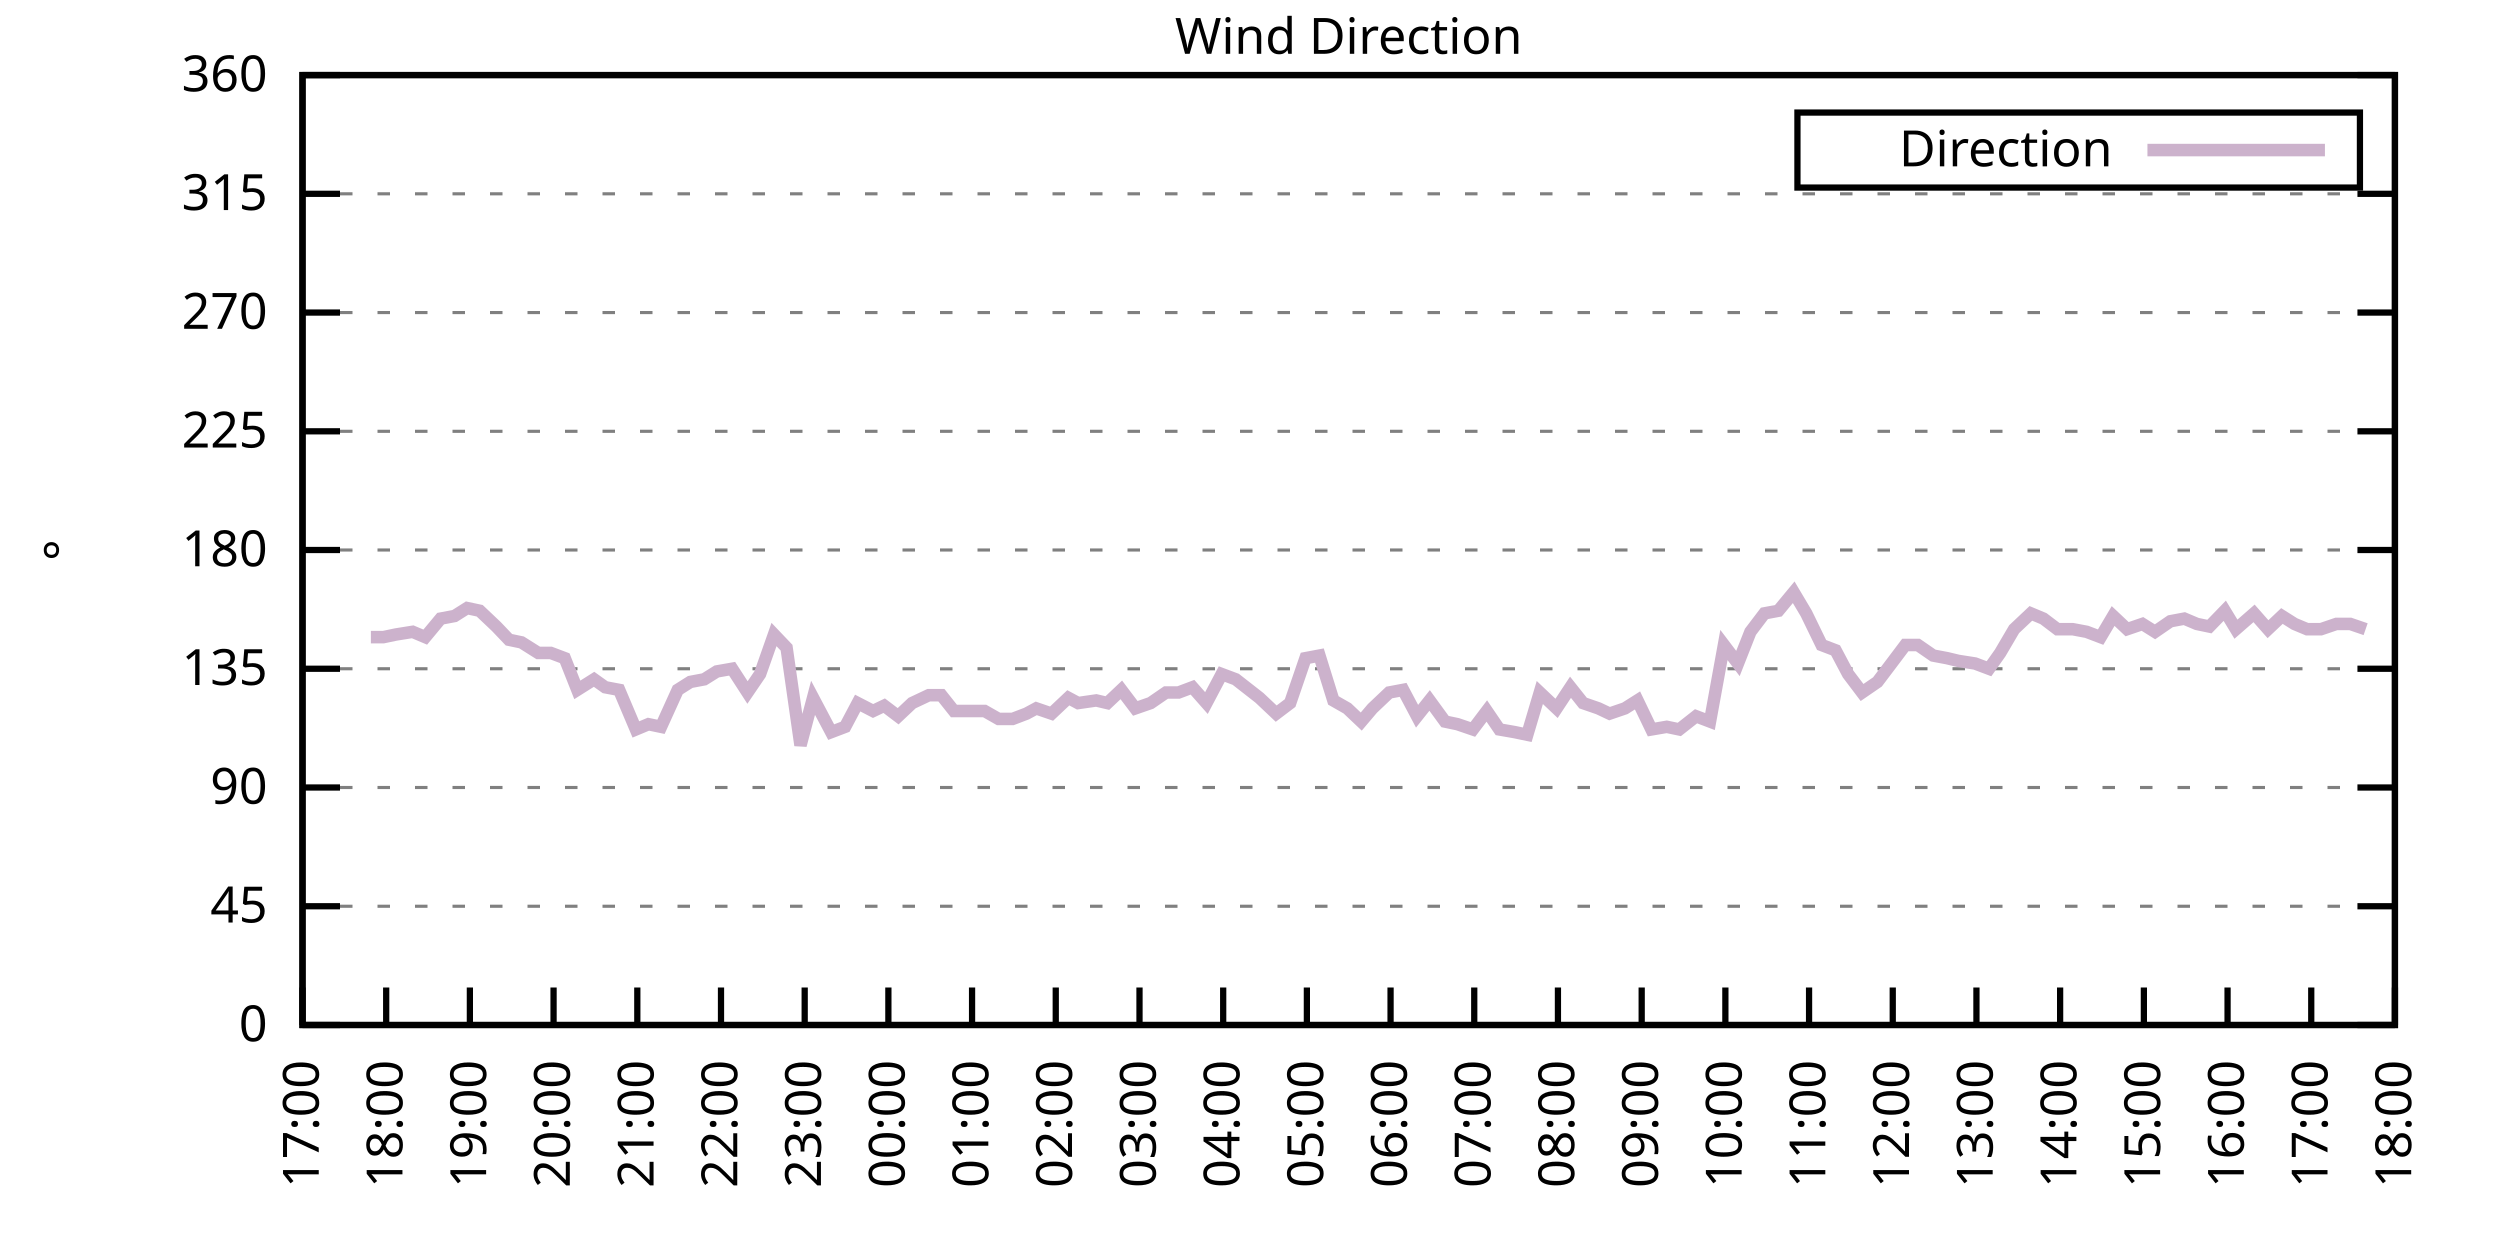
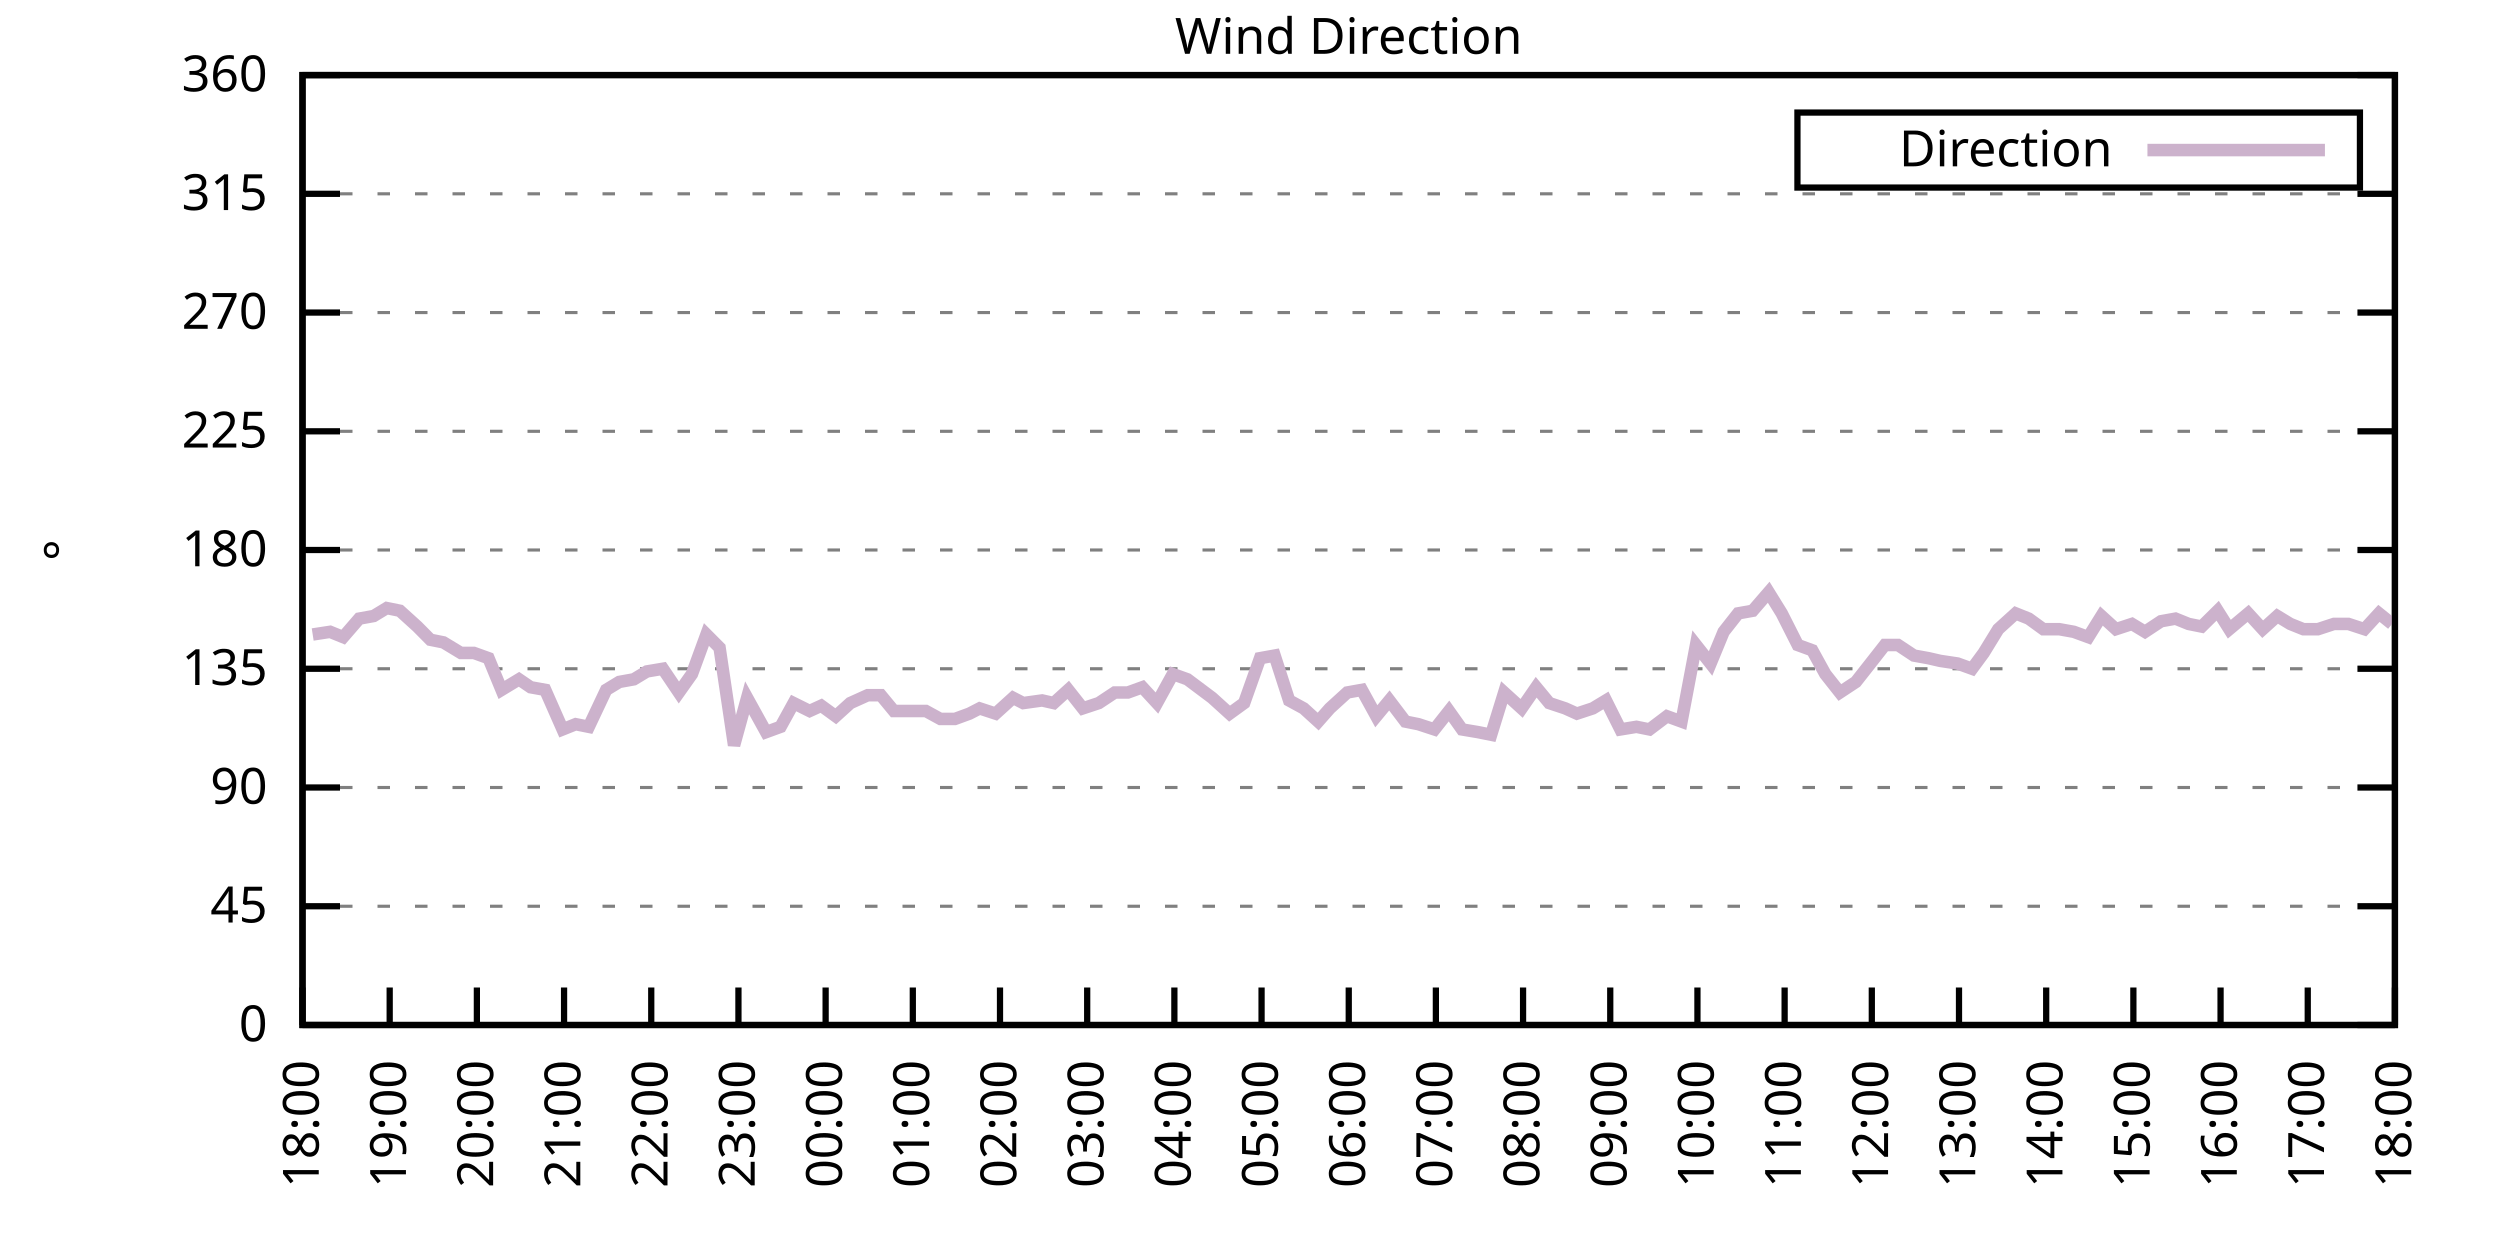
<svg xmlns="http://www.w3.org/2000/svg" xmlns:xlink="http://www.w3.org/1999/xlink" width="400" height="200" viewBox="0 0 400 200">
  <g id="gnuplot_canvas">
    <rect x="0" y="0" width="400" height="200" fill="none" />
    <defs>
      <circle id="gpDot" r="0.5" stroke-width="0.5" stroke="currentColor" />
      <path id="gpPt0" stroke-width="0.333" stroke="currentColor" d="M-1,0 h2 M0,-1 v2" />
      <path id="gpPt1" stroke-width="0.333" stroke="currentColor" d="M-1,-1 L1,1 M1,-1 L-1,1" />
      <path id="gpPt2" stroke-width="0.333" stroke="currentColor" d="M-1,0 L1,0 M0,-1 L0,1 M-1,-1 L1,1 M-1,1 L1,-1" />
      <rect id="gpPt3" stroke-width="0.333" stroke="currentColor" x="-1" y="-1" width="2" height="2" />
      <rect id="gpPt4" stroke-width="0.333" stroke="currentColor" fill="currentColor" x="-1" y="-1" width="2" height="2" />
      <circle id="gpPt5" stroke-width="0.333" stroke="currentColor" cx="0" cy="0" r="1" />
      <use xlink:href="#gpPt5" id="gpPt6" fill="currentColor" stroke="none" />
      <path id="gpPt7" stroke-width="0.333" stroke="currentColor" d="M0,-1.33 L-1.33,0.67 L1.33,0.67 z" />
      <use xlink:href="#gpPt7" id="gpPt8" fill="currentColor" stroke="none" />
      <use xlink:href="#gpPt7" id="gpPt9" stroke="currentColor" transform="rotate(180)" />
      <use xlink:href="#gpPt9" id="gpPt10" fill="currentColor" stroke="none" />
      <use xlink:href="#gpPt3" id="gpPt11" stroke="currentColor" transform="rotate(45)" />
      <use xlink:href="#gpPt11" id="gpPt12" fill="currentColor" stroke="none" />
      <path id="gpPt13" stroke-width="0.333" stroke="currentColor" d="M0,1.330 L1.265,0.411 L0.782,-1.067 L-0.782,-1.076 L-1.265,0.411 z" />
      <use xlink:href="#gpPt13" id="gpPt14" fill="currentColor" stroke="none" />
      <filter id="textbox" filterUnits="objectBoundingBox" x="0" y="0" height="1" width="1">
        <feFlood flood-color="white" flood-opacity="1" result="bgnd" />
        <feComposite in="SourceGraphic" in2="bgnd" operator="atop" />
      </filter>
      <filter id="greybox" filterUnits="objectBoundingBox" x="0" y="0" height="1" width="1">
        <feFlood flood-color="lightgrey" flood-opacity="1" result="grey" />
        <feComposite in="SourceGraphic" in2="grey" operator="atop" />
      </filter>
    </defs>
    <g fill="none" color="white" stroke="currentColor" stroke-width="1.00" stroke-linecap="butt" stroke-linejoin="miter">
</g>
    <g fill="none" color="black" stroke="currentColor" stroke-width="1.00" stroke-linecap="butt" stroke-linejoin="miter">
      <g stroke="none" shape-rendering="crispEdges">
        <polygon fill="rgb(255, 255, 255)" points="48.40,164.00 383.18,164.00 383.18,12.02 48.40,12.02 " />
      </g>
    </g>
    <g fill="none" color="black" stroke="currentColor" stroke-width="1.00" stroke-linecap="butt" stroke-linejoin="miter">
</g>
    <g fill="none" color="black" stroke="black" stroke-width="0.50" stroke-linecap="butt" stroke-linejoin="miter">
</g>
    <g fill="none" color="gray" stroke="currentColor" stroke-width="0.50" stroke-linecap="butt" stroke-linejoin="miter">
      <path stroke="gray" stroke-dasharray="2,4" class="gridline" d="M48.40,164.00 L383.19,164.00  " />
    </g>
    <g fill="none" color="gray" stroke="gray" stroke-width="1.00" stroke-linecap="butt" stroke-linejoin="miter">
</g>
    <g fill="none" color="black" stroke="currentColor" stroke-width="1.00" stroke-linecap="butt" stroke-linejoin="miter">
      <path stroke="black" d="M48.40,164.00 L54.40,164.00 M383.19,164.00 L377.19,164.00  " />
      <g transform="translate(42.80,166.60)" stroke="none" fill="black" font-family="Sans" font-size="8.00" text-anchor="end">
        <text>
          <tspan font-family="Sans"> 0</tspan>
        </text>
      </g>
    </g>
    <g fill="none" color="black" stroke="currentColor" stroke-width="1.00" stroke-linecap="butt" stroke-linejoin="miter">
</g>
    <g fill="none" color="black" stroke="black" stroke-width="0.50" stroke-linecap="butt" stroke-linejoin="miter">
</g>
    <g fill="none" color="gray" stroke="currentColor" stroke-width="0.50" stroke-linecap="butt" stroke-linejoin="miter">
      <path stroke="gray" stroke-dasharray="2,4" class="gridline" d="M48.40,145.00 L383.19,145.00  " />
    </g>
    <g fill="none" color="gray" stroke="gray" stroke-width="1.00" stroke-linecap="butt" stroke-linejoin="miter">
</g>
    <g fill="none" color="black" stroke="currentColor" stroke-width="1.00" stroke-linecap="butt" stroke-linejoin="miter">
      <path stroke="black" d="M48.40,145.00 L54.40,145.00 M383.19,145.00 L377.19,145.00  " />
      <g transform="translate(42.80,147.60)" stroke="none" fill="black" font-family="Sans" font-size="8.00" text-anchor="end">
        <text>
          <tspan font-family="Sans"> 45</tspan>
        </text>
      </g>
    </g>
    <g fill="none" color="black" stroke="currentColor" stroke-width="1.00" stroke-linecap="butt" stroke-linejoin="miter">
</g>
    <g fill="none" color="black" stroke="black" stroke-width="0.50" stroke-linecap="butt" stroke-linejoin="miter">
</g>
    <g fill="none" color="gray" stroke="currentColor" stroke-width="0.50" stroke-linecap="butt" stroke-linejoin="miter">
      <path stroke="gray" stroke-dasharray="2,4" class="gridline" d="M48.40,126.00 L383.19,126.00  " />
    </g>
    <g fill="none" color="gray" stroke="gray" stroke-width="1.00" stroke-linecap="butt" stroke-linejoin="miter">
</g>
    <g fill="none" color="black" stroke="currentColor" stroke-width="1.00" stroke-linecap="butt" stroke-linejoin="miter">
      <path stroke="black" d="M48.40,126.00 L54.40,126.00 M383.19,126.00 L377.19,126.00  " />
      <g transform="translate(42.80,128.60)" stroke="none" fill="black" font-family="Sans" font-size="8.00" text-anchor="end">
        <text>
          <tspan font-family="Sans"> 90</tspan>
        </text>
      </g>
    </g>
    <g fill="none" color="black" stroke="currentColor" stroke-width="1.00" stroke-linecap="butt" stroke-linejoin="miter">
</g>
    <g fill="none" color="black" stroke="black" stroke-width="0.50" stroke-linecap="butt" stroke-linejoin="miter">
</g>
    <g fill="none" color="gray" stroke="currentColor" stroke-width="0.50" stroke-linecap="butt" stroke-linejoin="miter">
      <path stroke="gray" stroke-dasharray="2,4" class="gridline" d="M48.40,107.00 L383.19,107.00  " />
    </g>
    <g fill="none" color="gray" stroke="gray" stroke-width="1.00" stroke-linecap="butt" stroke-linejoin="miter">
</g>
    <g fill="none" color="black" stroke="currentColor" stroke-width="1.00" stroke-linecap="butt" stroke-linejoin="miter">
      <path stroke="black" d="M48.40,107.00 L54.40,107.00 M383.19,107.00 L377.19,107.00  " />
      <g transform="translate(42.80,109.60)" stroke="none" fill="black" font-family="Sans" font-size="8.00" text-anchor="end">
        <text>
          <tspan font-family="Sans"> 135</tspan>
        </text>
      </g>
    </g>
    <g fill="none" color="black" stroke="currentColor" stroke-width="1.00" stroke-linecap="butt" stroke-linejoin="miter">
</g>
    <g fill="none" color="black" stroke="black" stroke-width="0.50" stroke-linecap="butt" stroke-linejoin="miter">
</g>
    <g fill="none" color="gray" stroke="currentColor" stroke-width="0.50" stroke-linecap="butt" stroke-linejoin="miter">
      <path stroke="gray" stroke-dasharray="2,4" class="gridline" d="M48.40,88.00 L383.19,88.00  " />
    </g>
    <g fill="none" color="gray" stroke="gray" stroke-width="1.00" stroke-linecap="butt" stroke-linejoin="miter">
</g>
    <g fill="none" color="black" stroke="currentColor" stroke-width="1.00" stroke-linecap="butt" stroke-linejoin="miter">
      <path stroke="black" d="M48.40,88.00 L54.40,88.00 M383.19,88.00 L377.19,88.00  " />
      <g transform="translate(42.80,90.60)" stroke="none" fill="black" font-family="Sans" font-size="8.00" text-anchor="end">
        <text>
          <tspan font-family="Sans"> 180</tspan>
        </text>
      </g>
    </g>
    <g fill="none" color="black" stroke="currentColor" stroke-width="1.00" stroke-linecap="butt" stroke-linejoin="miter">
</g>
    <g fill="none" color="black" stroke="black" stroke-width="0.50" stroke-linecap="butt" stroke-linejoin="miter">
</g>
    <g fill="none" color="gray" stroke="currentColor" stroke-width="0.50" stroke-linecap="butt" stroke-linejoin="miter">
      <path stroke="gray" stroke-dasharray="2,4" class="gridline" d="M48.40,69.01 L383.19,69.01  " />
    </g>
    <g fill="none" color="gray" stroke="gray" stroke-width="1.00" stroke-linecap="butt" stroke-linejoin="miter">
</g>
    <g fill="none" color="black" stroke="currentColor" stroke-width="1.00" stroke-linecap="butt" stroke-linejoin="miter">
      <path stroke="black" d="M48.40,69.01 L54.40,69.01 M383.19,69.01 L377.19,69.01  " />
      <g transform="translate(42.80,71.61)" stroke="none" fill="black" font-family="Sans" font-size="8.00" text-anchor="end">
        <text>
          <tspan font-family="Sans"> 225</tspan>
        </text>
      </g>
    </g>
    <g fill="none" color="black" stroke="currentColor" stroke-width="1.00" stroke-linecap="butt" stroke-linejoin="miter">
</g>
    <g fill="none" color="black" stroke="black" stroke-width="0.50" stroke-linecap="butt" stroke-linejoin="miter">
</g>
    <g fill="none" color="gray" stroke="currentColor" stroke-width="0.50" stroke-linecap="butt" stroke-linejoin="miter">
      <path stroke="gray" stroke-dasharray="2,4" class="gridline" d="M48.40,50.01 L383.19,50.01  " />
    </g>
    <g fill="none" color="gray" stroke="gray" stroke-width="1.00" stroke-linecap="butt" stroke-linejoin="miter">
</g>
    <g fill="none" color="black" stroke="currentColor" stroke-width="1.00" stroke-linecap="butt" stroke-linejoin="miter">
      <path stroke="black" d="M48.40,50.01 L54.40,50.01 M383.19,50.01 L377.19,50.01  " />
      <g transform="translate(42.80,52.61)" stroke="none" fill="black" font-family="Sans" font-size="8.00" text-anchor="end">
        <text>
          <tspan font-family="Sans"> 270</tspan>
        </text>
      </g>
    </g>
    <g fill="none" color="black" stroke="currentColor" stroke-width="1.00" stroke-linecap="butt" stroke-linejoin="miter">
</g>
    <g fill="none" color="black" stroke="black" stroke-width="0.50" stroke-linecap="butt" stroke-linejoin="miter">
</g>
    <g fill="none" color="gray" stroke="currentColor" stroke-width="0.50" stroke-linecap="butt" stroke-linejoin="miter">
      <path stroke="gray" stroke-dasharray="2,4" class="gridline" d="M48.40,31.01 L383.19,31.01  " />
    </g>
    <g fill="none" color="gray" stroke="gray" stroke-width="1.00" stroke-linecap="butt" stroke-linejoin="miter">
</g>
    <g fill="none" color="black" stroke="currentColor" stroke-width="1.00" stroke-linecap="butt" stroke-linejoin="miter">
      <path stroke="black" d="M48.40,31.01 L54.40,31.01 M383.19,31.01 L377.19,31.01  " />
      <g transform="translate(42.80,33.61)" stroke="none" fill="black" font-family="Sans" font-size="8.00" text-anchor="end">
        <text>
          <tspan font-family="Sans"> 315</tspan>
        </text>
      </g>
    </g>
    <g fill="none" color="black" stroke="currentColor" stroke-width="1.00" stroke-linecap="butt" stroke-linejoin="miter">
</g>
    <g fill="none" color="black" stroke="black" stroke-width="0.50" stroke-linecap="butt" stroke-linejoin="miter">
</g>
    <g fill="none" color="gray" stroke="currentColor" stroke-width="0.50" stroke-linecap="butt" stroke-linejoin="miter">
      <path stroke="gray" stroke-dasharray="2,4" class="gridline" d="M48.40,12.01 L383.19,12.01  " />
    </g>
    <g fill="none" color="gray" stroke="gray" stroke-width="1.00" stroke-linecap="butt" stroke-linejoin="miter">
</g>
    <g fill="none" color="black" stroke="currentColor" stroke-width="1.00" stroke-linecap="butt" stroke-linejoin="miter">
      <path stroke="black" d="M48.40,12.01 L54.40,12.01 M383.19,12.01 L377.19,12.01  " />
      <g transform="translate(42.80,14.61)" stroke="none" fill="black" font-family="Sans" font-size="8.00" text-anchor="end">
        <text>
          <tspan font-family="Sans"> 360</tspan>
        </text>
      </g>
    </g>
    <g fill="none" color="black" stroke="currentColor" stroke-width="1.00" stroke-linecap="butt" stroke-linejoin="miter">
      <path stroke="black" d="M48.40,164.00 L48.40,158.00  " />
      <g transform="translate(51.00,169.60) rotate(270.00)" stroke="none" fill="black" font-family="Sans" font-size="8.00" text-anchor="end">
        <text>
-           <tspan font-family="Sans">17:00</tspan>
-         </text>
-       </g>
-     </g>
-     <g fill="none" color="black" stroke="currentColor" stroke-width="1.00" stroke-linecap="butt" stroke-linejoin="miter">
-       <path stroke="black" d="M61.79,164.00 L61.79,158.00  " />
-       <g transform="translate(64.39,169.60) rotate(270.00)" stroke="none" fill="black" font-family="Sans" font-size="8.00" text-anchor="end">
-         <text>
          <tspan font-family="Sans">18:00</tspan>
        </text>
      </g>
    </g>
    <g fill="none" color="black" stroke="currentColor" stroke-width="1.00" stroke-linecap="butt" stroke-linejoin="miter">
-       <path stroke="black" d="M75.18,164.00 L75.18,158.00  " />
-       <g transform="translate(77.78,169.60) rotate(270.00)" stroke="none" fill="black" font-family="Sans" font-size="8.00" text-anchor="end">
+       <path stroke="black" d="M62.35,164.00 L62.35,158.00  " />
+       <g transform="translate(64.95,169.60) rotate(270.00)" stroke="none" fill="black" font-family="Sans" font-size="8.00" text-anchor="end">
        <text>
          <tspan font-family="Sans">19:00</tspan>
        </text>
      </g>
    </g>
    <g fill="none" color="black" stroke="currentColor" stroke-width="1.00" stroke-linecap="butt" stroke-linejoin="miter">
-       <path stroke="black" d="M88.57,164.00 L88.57,158.00  " />
-       <g transform="translate(91.17,169.60) rotate(270.00)" stroke="none" fill="black" font-family="Sans" font-size="8.00" text-anchor="end">
+       <path stroke="black" d="M76.30,164.00 L76.30,158.00  " />
+       <g transform="translate(78.90,169.60) rotate(270.00)" stroke="none" fill="black" font-family="Sans" font-size="8.00" text-anchor="end">
        <text>
          <tspan font-family="Sans">20:00</tspan>
        </text>
      </g>
    </g>
    <g fill="none" color="black" stroke="currentColor" stroke-width="1.00" stroke-linecap="butt" stroke-linejoin="miter">
-       <path stroke="black" d="M101.97,164.00 L101.97,158.00  " />
-       <g transform="translate(104.57,169.60) rotate(270.00)" stroke="none" fill="black" font-family="Sans" font-size="8.00" text-anchor="end">
+       <path stroke="black" d="M90.25,164.00 L90.25,158.00  " />
+       <g transform="translate(92.85,169.60) rotate(270.00)" stroke="none" fill="black" font-family="Sans" font-size="8.00" text-anchor="end">
        <text>
          <tspan font-family="Sans">21:00</tspan>
        </text>
      </g>
    </g>
    <g fill="none" color="black" stroke="currentColor" stroke-width="1.00" stroke-linecap="butt" stroke-linejoin="miter">
-       <path stroke="black" d="M115.36,164.00 L115.36,158.00  " />
-       <g transform="translate(117.96,169.60) rotate(270.00)" stroke="none" fill="black" font-family="Sans" font-size="8.00" text-anchor="end">
+       <path stroke="black" d="M104.20,164.00 L104.20,158.00  " />
+       <g transform="translate(106.80,169.60) rotate(270.00)" stroke="none" fill="black" font-family="Sans" font-size="8.00" text-anchor="end">
        <text>
          <tspan font-family="Sans">22:00</tspan>
        </text>
      </g>
    </g>
    <g fill="none" color="black" stroke="currentColor" stroke-width="1.00" stroke-linecap="butt" stroke-linejoin="miter">
-       <path stroke="black" d="M128.75,164.00 L128.75,158.00  " />
-       <g transform="translate(131.35,169.60) rotate(270.00)" stroke="none" fill="black" font-family="Sans" font-size="8.00" text-anchor="end">
+       <path stroke="black" d="M118.15,164.00 L118.15,158.00  " />
+       <g transform="translate(120.75,169.60) rotate(270.00)" stroke="none" fill="black" font-family="Sans" font-size="8.00" text-anchor="end">
        <text>
          <tspan font-family="Sans">23:00</tspan>
        </text>
      </g>
    </g>
    <g fill="none" color="black" stroke="currentColor" stroke-width="1.00" stroke-linecap="butt" stroke-linejoin="miter">
-       <path stroke="black" d="M142.14,164.00 L142.14,158.00  " />
-       <g transform="translate(144.74,169.60) rotate(270.00)" stroke="none" fill="black" font-family="Sans" font-size="8.00" text-anchor="end">
+       <path stroke="black" d="M132.10,164.00 L132.10,158.00  " />
+       <g transform="translate(134.70,169.60) rotate(270.00)" stroke="none" fill="black" font-family="Sans" font-size="8.00" text-anchor="end">
        <text>
          <tspan font-family="Sans">00:00</tspan>
        </text>
      </g>
    </g>
    <g fill="none" color="black" stroke="currentColor" stroke-width="1.00" stroke-linecap="butt" stroke-linejoin="miter">
-       <path stroke="black" d="M155.53,164.00 L155.53,158.00  " />
-       <g transform="translate(158.13,169.60) rotate(270.00)" stroke="none" fill="black" font-family="Sans" font-size="8.00" text-anchor="end">
+       <path stroke="black" d="M146.05,164.00 L146.05,158.00  " />
+       <g transform="translate(148.65,169.60) rotate(270.00)" stroke="none" fill="black" font-family="Sans" font-size="8.00" text-anchor="end">
        <text>
          <tspan font-family="Sans">01:00</tspan>
        </text>
      </g>
    </g>
    <g fill="none" color="black" stroke="currentColor" stroke-width="1.00" stroke-linecap="butt" stroke-linejoin="miter">
-       <path stroke="black" d="M168.92,164.00 L168.92,158.00  " />
-       <g transform="translate(171.52,169.60) rotate(270.00)" stroke="none" fill="black" font-family="Sans" font-size="8.00" text-anchor="end">
+       <path stroke="black" d="M160.00,164.00 L160.00,158.00  " />
+       <g transform="translate(162.60,169.60) rotate(270.00)" stroke="none" fill="black" font-family="Sans" font-size="8.00" text-anchor="end">
        <text>
          <tspan font-family="Sans">02:00</tspan>
        </text>
      </g>
    </g>
    <g fill="none" color="black" stroke="currentColor" stroke-width="1.00" stroke-linecap="butt" stroke-linejoin="miter">
-       <path stroke="black" d="M182.32,164.00 L182.32,158.00  " />
-       <g transform="translate(184.92,169.60) rotate(270.00)" stroke="none" fill="black" font-family="Sans" font-size="8.00" text-anchor="end">
+       <path stroke="black" d="M173.95,164.00 L173.95,158.00  " />
+       <g transform="translate(176.55,169.60) rotate(270.00)" stroke="none" fill="black" font-family="Sans" font-size="8.00" text-anchor="end">
        <text>
          <tspan font-family="Sans">03:00</tspan>
        </text>
      </g>
    </g>
    <g fill="none" color="black" stroke="currentColor" stroke-width="1.00" stroke-linecap="butt" stroke-linejoin="miter">
-       <path stroke="black" d="M195.71,164.00 L195.71,158.00  " />
-       <g transform="translate(198.31,169.60) rotate(270.00)" stroke="none" fill="black" font-family="Sans" font-size="8.00" text-anchor="end">
+       <path stroke="black" d="M187.90,164.00 L187.90,158.00  " />
+       <g transform="translate(190.50,169.60) rotate(270.00)" stroke="none" fill="black" font-family="Sans" font-size="8.00" text-anchor="end">
        <text>
          <tspan font-family="Sans">04:00</tspan>
        </text>
      </g>
    </g>
    <g fill="none" color="black" stroke="currentColor" stroke-width="1.00" stroke-linecap="butt" stroke-linejoin="miter">
-       <path stroke="black" d="M209.10,164.00 L209.10,158.00  " />
-       <g transform="translate(211.70,169.60) rotate(270.00)" stroke="none" fill="black" font-family="Sans" font-size="8.00" text-anchor="end">
+       <path stroke="black" d="M201.85,164.00 L201.85,158.00  " />
+       <g transform="translate(204.45,169.60) rotate(270.00)" stroke="none" fill="black" font-family="Sans" font-size="8.00" text-anchor="end">
        <text>
          <tspan font-family="Sans">05:00</tspan>
        </text>
      </g>
    </g>
    <g fill="none" color="black" stroke="currentColor" stroke-width="1.00" stroke-linecap="butt" stroke-linejoin="miter">
-       <path stroke="black" d="M222.49,164.00 L222.49,158.00  " />
-       <g transform="translate(225.09,169.60) rotate(270.00)" stroke="none" fill="black" font-family="Sans" font-size="8.00" text-anchor="end">
+       <path stroke="black" d="M215.80,164.00 L215.80,158.00  " />
+       <g transform="translate(218.40,169.60) rotate(270.00)" stroke="none" fill="black" font-family="Sans" font-size="8.00" text-anchor="end">
        <text>
          <tspan font-family="Sans">06:00</tspan>
        </text>
      </g>
    </g>
    <g fill="none" color="black" stroke="currentColor" stroke-width="1.00" stroke-linecap="butt" stroke-linejoin="miter">
-       <path stroke="black" d="M235.88,164.00 L235.88,158.00  " />
-       <g transform="translate(238.48,169.60) rotate(270.00)" stroke="none" fill="black" font-family="Sans" font-size="8.00" text-anchor="end">
+       <path stroke="black" d="M229.74,164.00 L229.74,158.00  " />
+       <g transform="translate(232.34,169.60) rotate(270.00)" stroke="none" fill="black" font-family="Sans" font-size="8.00" text-anchor="end">
        <text>
          <tspan font-family="Sans">07:00</tspan>
        </text>
      </g>
    </g>
    <g fill="none" color="black" stroke="currentColor" stroke-width="1.00" stroke-linecap="butt" stroke-linejoin="miter">
-       <path stroke="black" d="M249.27,164.00 L249.27,158.00  " />
-       <g transform="translate(251.87,169.60) rotate(270.00)" stroke="none" fill="black" font-family="Sans" font-size="8.00" text-anchor="end">
+       <path stroke="black" d="M243.69,164.00 L243.69,158.00  " />
+       <g transform="translate(246.29,169.60) rotate(270.00)" stroke="none" fill="black" font-family="Sans" font-size="8.00" text-anchor="end">
        <text>
          <tspan font-family="Sans">08:00</tspan>
        </text>
      </g>
    </g>
    <g fill="none" color="black" stroke="currentColor" stroke-width="1.00" stroke-linecap="butt" stroke-linejoin="miter">
-       <path stroke="black" d="M262.67,164.00 L262.67,158.00  " />
-       <g transform="translate(265.27,169.60) rotate(270.00)" stroke="none" fill="black" font-family="Sans" font-size="8.00" text-anchor="end">
+       <path stroke="black" d="M257.64,164.00 L257.64,158.00  " />
+       <g transform="translate(260.24,169.60) rotate(270.00)" stroke="none" fill="black" font-family="Sans" font-size="8.00" text-anchor="end">
        <text>
          <tspan font-family="Sans">09:00</tspan>
        </text>
      </g>
    </g>
    <g fill="none" color="black" stroke="currentColor" stroke-width="1.00" stroke-linecap="butt" stroke-linejoin="miter">
-       <path stroke="black" d="M276.06,164.00 L276.06,158.00  " />
-       <g transform="translate(278.66,169.60) rotate(270.00)" stroke="none" fill="black" font-family="Sans" font-size="8.00" text-anchor="end">
+       <path stroke="black" d="M271.59,164.00 L271.59,158.00  " />
+       <g transform="translate(274.19,169.60) rotate(270.00)" stroke="none" fill="black" font-family="Sans" font-size="8.00" text-anchor="end">
        <text>
          <tspan font-family="Sans">10:00</tspan>
        </text>
      </g>
    </g>
    <g fill="none" color="black" stroke="currentColor" stroke-width="1.00" stroke-linecap="butt" stroke-linejoin="miter">
-       <path stroke="black" d="M289.45,164.00 L289.45,158.00  " />
-       <g transform="translate(292.05,169.60) rotate(270.00)" stroke="none" fill="black" font-family="Sans" font-size="8.00" text-anchor="end">
+       <path stroke="black" d="M285.54,164.00 L285.54,158.00  " />
+       <g transform="translate(288.14,169.60) rotate(270.00)" stroke="none" fill="black" font-family="Sans" font-size="8.00" text-anchor="end">
        <text>
          <tspan font-family="Sans">11:00</tspan>
        </text>
      </g>
    </g>
    <g fill="none" color="black" stroke="currentColor" stroke-width="1.00" stroke-linecap="butt" stroke-linejoin="miter">
-       <path stroke="black" d="M302.84,164.00 L302.84,158.00  " />
-       <g transform="translate(305.44,169.60) rotate(270.00)" stroke="none" fill="black" font-family="Sans" font-size="8.00" text-anchor="end">
+       <path stroke="black" d="M299.49,164.00 L299.49,158.00  " />
+       <g transform="translate(302.09,169.60) rotate(270.00)" stroke="none" fill="black" font-family="Sans" font-size="8.00" text-anchor="end">
        <text>
          <tspan font-family="Sans">12:00</tspan>
        </text>
      </g>
    </g>
    <g fill="none" color="black" stroke="currentColor" stroke-width="1.00" stroke-linecap="butt" stroke-linejoin="miter">
-       <path stroke="black" d="M316.23,164.00 L316.23,158.00  " />
-       <g transform="translate(318.83,169.60) rotate(270.00)" stroke="none" fill="black" font-family="Sans" font-size="8.00" text-anchor="end">
+       <path stroke="black" d="M313.44,164.00 L313.44,158.00  " />
+       <g transform="translate(316.04,169.60) rotate(270.00)" stroke="none" fill="black" font-family="Sans" font-size="8.00" text-anchor="end">
        <text>
          <tspan font-family="Sans">13:00</tspan>
        </text>
      </g>
    </g>
    <g fill="none" color="black" stroke="currentColor" stroke-width="1.00" stroke-linecap="butt" stroke-linejoin="miter">
-       <path stroke="black" d="M329.62,164.00 L329.62,158.00  " />
-       <g transform="translate(332.22,169.60) rotate(270.00)" stroke="none" fill="black" font-family="Sans" font-size="8.00" text-anchor="end">
+       <path stroke="black" d="M327.39,164.00 L327.39,158.00  " />
+       <g transform="translate(329.99,169.60) rotate(270.00)" stroke="none" fill="black" font-family="Sans" font-size="8.00" text-anchor="end">
        <text>
          <tspan font-family="Sans">14:00</tspan>
        </text>
      </g>
    </g>
    <g fill="none" color="black" stroke="currentColor" stroke-width="1.00" stroke-linecap="butt" stroke-linejoin="miter">
-       <path stroke="black" d="M343.02,164.00 L343.02,158.00  " />
-       <g transform="translate(345.62,169.60) rotate(270.00)" stroke="none" fill="black" font-family="Sans" font-size="8.00" text-anchor="end">
+       <path stroke="black" d="M341.34,164.00 L341.34,158.00  " />
+       <g transform="translate(343.94,169.60) rotate(270.00)" stroke="none" fill="black" font-family="Sans" font-size="8.00" text-anchor="end">
        <text>
          <tspan font-family="Sans">15:00</tspan>
        </text>
      </g>
    </g>
    <g fill="none" color="black" stroke="currentColor" stroke-width="1.00" stroke-linecap="butt" stroke-linejoin="miter">
-       <path stroke="black" d="M356.41,164.00 L356.41,158.00  " />
-       <g transform="translate(359.01,169.60) rotate(270.00)" stroke="none" fill="black" font-family="Sans" font-size="8.00" text-anchor="end">
+       <path stroke="black" d="M355.29,164.00 L355.29,158.00  " />
+       <g transform="translate(357.89,169.60) rotate(270.00)" stroke="none" fill="black" font-family="Sans" font-size="8.00" text-anchor="end">
        <text>
          <tspan font-family="Sans">16:00</tspan>
        </text>
      </g>
    </g>
    <g fill="none" color="black" stroke="currentColor" stroke-width="1.00" stroke-linecap="butt" stroke-linejoin="miter">
-       <path stroke="black" d="M369.80,164.00 L369.80,158.00  " />
-       <g transform="translate(372.40,169.60) rotate(270.00)" stroke="none" fill="black" font-family="Sans" font-size="8.00" text-anchor="end">
+       <path stroke="black" d="M369.24,164.00 L369.24,158.00  " />
+       <g transform="translate(371.84,169.60) rotate(270.00)" stroke="none" fill="black" font-family="Sans" font-size="8.00" text-anchor="end">
        <text>
          <tspan font-family="Sans">17:00</tspan>
        </text>
      </g>
    </g>
    <g fill="none" color="black" stroke="currentColor" stroke-width="1.00" stroke-linecap="butt" stroke-linejoin="miter">
      <path stroke="black" d="M383.19,164.00 L383.19,158.00  " />
      <g transform="translate(385.79,169.60) rotate(270.00)" stroke="none" fill="black" font-family="Sans" font-size="8.00" text-anchor="end">
        <text>
          <tspan font-family="Sans">18:00</tspan>
        </text>
      </g>
    </g>
    <g fill="none" color="black" stroke="currentColor" stroke-width="1.00" stroke-linecap="butt" stroke-linejoin="miter">
</g>
    <g fill="none" color="black" stroke="currentColor" stroke-width="1.00" stroke-linecap="butt" stroke-linejoin="miter">
      <path stroke="black" d="M48.40,12.01 L48.40,164.00 L383.19,164.00 L383.19,12.01 L48.40,12.01 Z  " />
    </g>
    <g fill="none" color="black" stroke="currentColor" stroke-width="1.00" stroke-linecap="butt" stroke-linejoin="miter">
</g>
    <g fill="none" color="black" stroke="currentColor" stroke-width="1.00" stroke-linecap="butt" stroke-linejoin="miter">
      <path stroke="black" d="M287.59,30.01 L287.59,18.01 L377.59,18.01 L377.59,30.01 L287.59,30.01 Z  " />
    </g>
    <g id="Wind_direction_plot_1">
      <g fill="none" color="white" stroke="black" stroke-width="2.00" stroke-linecap="butt" stroke-linejoin="miter">
</g>
      <g fill="none" color="black" stroke="currentColor" stroke-width="2.00" stroke-linecap="butt" stroke-linejoin="miter">
        <g transform="translate(337.99,26.61)" stroke="none" fill="black" font-family="Sans" font-size="8.00" text-anchor="end">
          <text>
            <tspan font-family="Sans">Direction</tspan>
          </text>
        </g>
      </g>
      <g fill="none" color="black" stroke="currentColor" stroke-width="2.00" stroke-linecap="butt" stroke-linejoin="miter">
-         <path stroke="rgb(204, 178, 204)" d="M343.59,24.01 L371.99,24.01 M59.34,101.94 L61.35,101.94 L63.35,101.52 L66.03,101.09 L68.04,101.94 L70.50,98.98   L72.73,98.56 L74.74,97.29 L76.75,97.72 L79.42,100.25 L81.43,102.36 L83.44,102.78 L86.12,104.47 L88.13,104.47   L90.36,105.31 L92.37,110.38 L95.05,108.69 L96.83,109.96 L99.06,110.38 L101.74,116.71 L103.75,115.87 L105.76,116.29   L108.44,110.38 L110.45,109.11 L112.68,108.69 L114.69,107.43 L117.14,107.00 L119.60,110.80 L121.61,107.85 L123.84,101.52   L125.85,103.63 L128.08,119.25 L130.09,111.65 L132.99,117.14 L135.22,116.29 L137.23,112.49 L139.69,113.76 L141.47,112.91   L143.70,114.60 L145.94,112.49 L148.61,111.23 L150.62,111.23 L152.63,113.76 L154.64,113.76 L157.54,113.76 L159.77,115.03   L162.01,115.03 L164.24,114.18 L165.80,113.34 L168.25,114.18 L170.93,111.65 L172.50,112.49 L175.40,112.07 L177.18,112.49   L179.41,110.38 L181.65,113.34 L184.10,112.49 L186.56,110.80 L188.57,110.80 L190.80,109.96 L193.03,112.49 L195.48,107.85   L197.72,108.69 L201.51,111.65 L204.19,114.18 L206.42,112.49 L208.88,105.31 L211.11,104.89 L213.34,112.07 L215.57,113.34   L217.80,115.45 L219.59,113.34 L222.27,110.80 L224.50,110.38 L226.73,114.60 L228.74,112.07 L231.20,115.45 L233.20,115.87   L235.66,116.71 L237.89,113.76 L239.90,116.71 L242.36,117.14 L244.36,117.56 L246.37,110.80 L249.05,113.34 L251.28,109.96   L253.29,112.49 L255.75,113.34 L257.53,114.18 L259.99,113.34 L262.00,112.07 L264.23,116.71 L266.68,116.29 L268.69,116.71   L271.37,114.60 L273.60,115.45 L275.83,103.20 L278.07,106.16 L280.07,101.09 L282.31,98.14 L284.54,97.72 L286.99,94.76   L289.00,98.14 L291.46,103.20 L293.69,104.05 L295.70,107.85 L297.93,110.80 L300.39,109.11 L302.62,106.16 L304.85,103.20   L306.86,103.20 L309.31,104.89 L311.54,105.31 L313.33,105.74 L316.01,106.16 L318.24,107.00 L320.03,104.47 L322.26,100.67   L324.94,98.14 L326.95,98.98 L329.18,100.67 L331.63,100.67 L333.86,101.09 L336.10,101.94 L338.10,98.56 L340.34,100.67   L342.79,99.83 L344.80,101.09 L347.26,99.40 L349.49,98.98 L351.50,99.83 L353.51,100.25 L355.96,97.72 L357.75,100.67   L360.65,98.14 L362.88,100.67 L365.11,98.56 L367.12,99.83 L369.13,100.67 L371.36,100.67 L373.82,99.83 L376.05,99.83   L378.50,100.67  " />
+         <path stroke="rgb(204, 178, 204)" d="M343.59,24.01 L371.99,24.01 M50.03,101.52 L52.82,101.09 L54.91,101.94 L57.47,98.98 L59.79,98.56 L61.88,97.29   L63.98,97.72 L66.77,100.25 L68.86,102.36 L70.95,102.78 L73.74,104.47 L75.83,104.47 L78.16,105.31 L80.25,110.38   L83.04,108.69 L84.90,109.96 L87.23,110.38 L90.02,116.71 L92.11,115.87 L94.20,116.29 L96.99,110.38 L99.08,109.11   L101.41,108.69 L103.50,107.43 L106.06,107.00 L108.62,110.80 L110.71,107.85 L113.03,101.52 L115.13,103.63 L117.45,119.25   L119.54,111.65 L122.57,117.14 L124.89,116.29 L126.98,112.49 L129.54,113.76 L131.40,112.91 L133.72,114.60 L136.05,112.49   L138.84,111.23 L140.93,111.23 L143.02,113.76 L145.12,113.76 L148.14,113.76 L150.46,115.03 L152.79,115.03 L155.11,114.18   L156.74,113.34 L159.30,114.18 L162.09,111.65 L163.72,112.49 L166.74,112.07 L168.60,112.49 L170.92,110.38 L173.25,113.34   L175.81,112.49 L178.36,110.80 L180.46,110.80 L182.78,109.96 L185.11,112.49 L187.66,107.85 L189.99,108.69 L193.94,111.65   L196.73,114.18 L199.06,112.49 L201.61,105.31 L203.94,104.89 L206.26,112.07 L208.59,113.34 L210.91,115.45 L212.77,113.34   L215.56,110.80 L217.89,110.38 L220.21,114.60 L222.30,112.07 L224.86,115.45 L226.95,115.87 L229.51,116.71 L231.84,113.76   L233.93,116.71 L236.49,117.14 L238.58,117.56 L240.67,110.80 L243.46,113.34 L245.79,109.96 L247.88,112.49 L250.44,113.34   L252.30,114.18 L254.85,113.34 L256.95,112.07 L259.27,116.71 L261.83,116.29 L263.92,116.71 L266.71,114.60 L269.04,115.45   L271.36,103.20 L273.69,106.16 L275.78,101.09 L278.10,98.14 L280.43,97.72 L282.99,94.76 L285.08,98.14 L287.64,103.20   L289.96,104.05 L292.05,107.85 L294.38,110.80 L296.94,109.11 L299.26,106.16 L301.58,103.20 L303.68,103.20 L306.23,104.89   L308.56,105.31 L310.42,105.74 L313.21,106.16 L315.53,107.00 L317.39,104.47 L319.72,100.67 L322.51,98.14 L324.60,98.98   L326.93,100.67 L329.48,100.67 L331.81,101.09 L334.13,101.94 L336.23,98.56 L338.55,100.67 L341.11,99.83 L343.20,101.09   L345.76,99.40 L348.08,98.98 L350.18,99.83 L352.27,100.25 L354.83,97.72 L356.69,100.67 L359.71,98.14 L362.03,100.67   L364.36,98.56 L366.45,99.83 L368.54,100.67 L370.87,100.67 L373.43,99.83 L375.75,99.83 L378.31,100.67 L380.63,98.14   L382.73,99.83  " />
      </g>
    </g>
    <g fill="none" color="black" stroke="currentColor" stroke-width="2.00" stroke-linecap="butt" stroke-linejoin="miter">
</g>
    <g fill="none" color="black" stroke="black" stroke-width="1.00" stroke-linecap="butt" stroke-linejoin="miter">
</g>
    <g fill="none" color="black" stroke="currentColor" stroke-width="1.00" stroke-linecap="butt" stroke-linejoin="miter">
      <path stroke="black" d="M48.40,12.01 L48.40,164.00 L383.19,164.00 L383.19,12.01 L48.40,12.01 Z  " />
      <g transform="translate(12.80,88.01) rotate(270.00)" stroke="none" fill="black" font-family="Sans" font-size="8.00" text-anchor="middle">
        <text>
          <tspan font-family="Sans">°</tspan>
        </text>
      </g>
    </g>
    <g fill="none" color="black" stroke="currentColor" stroke-width="1.00" stroke-linecap="butt" stroke-linejoin="miter">
</g>
    <g fill="none" color="black" stroke="currentColor" stroke-width="1.00" stroke-linecap="butt" stroke-linejoin="miter">
      <g transform="translate(215.79,8.61)" stroke="none" fill="black" font-family="Sans" font-size="8.00" text-anchor="middle">
        <text>
          <tspan font-family="Sans">Wind Direction</tspan>
        </text>
      </g>
    </g>
    <g fill="none" color="black" stroke="currentColor" stroke-width="1.00" stroke-linecap="butt" stroke-linejoin="miter">
</g>
  </g>
</svg>
